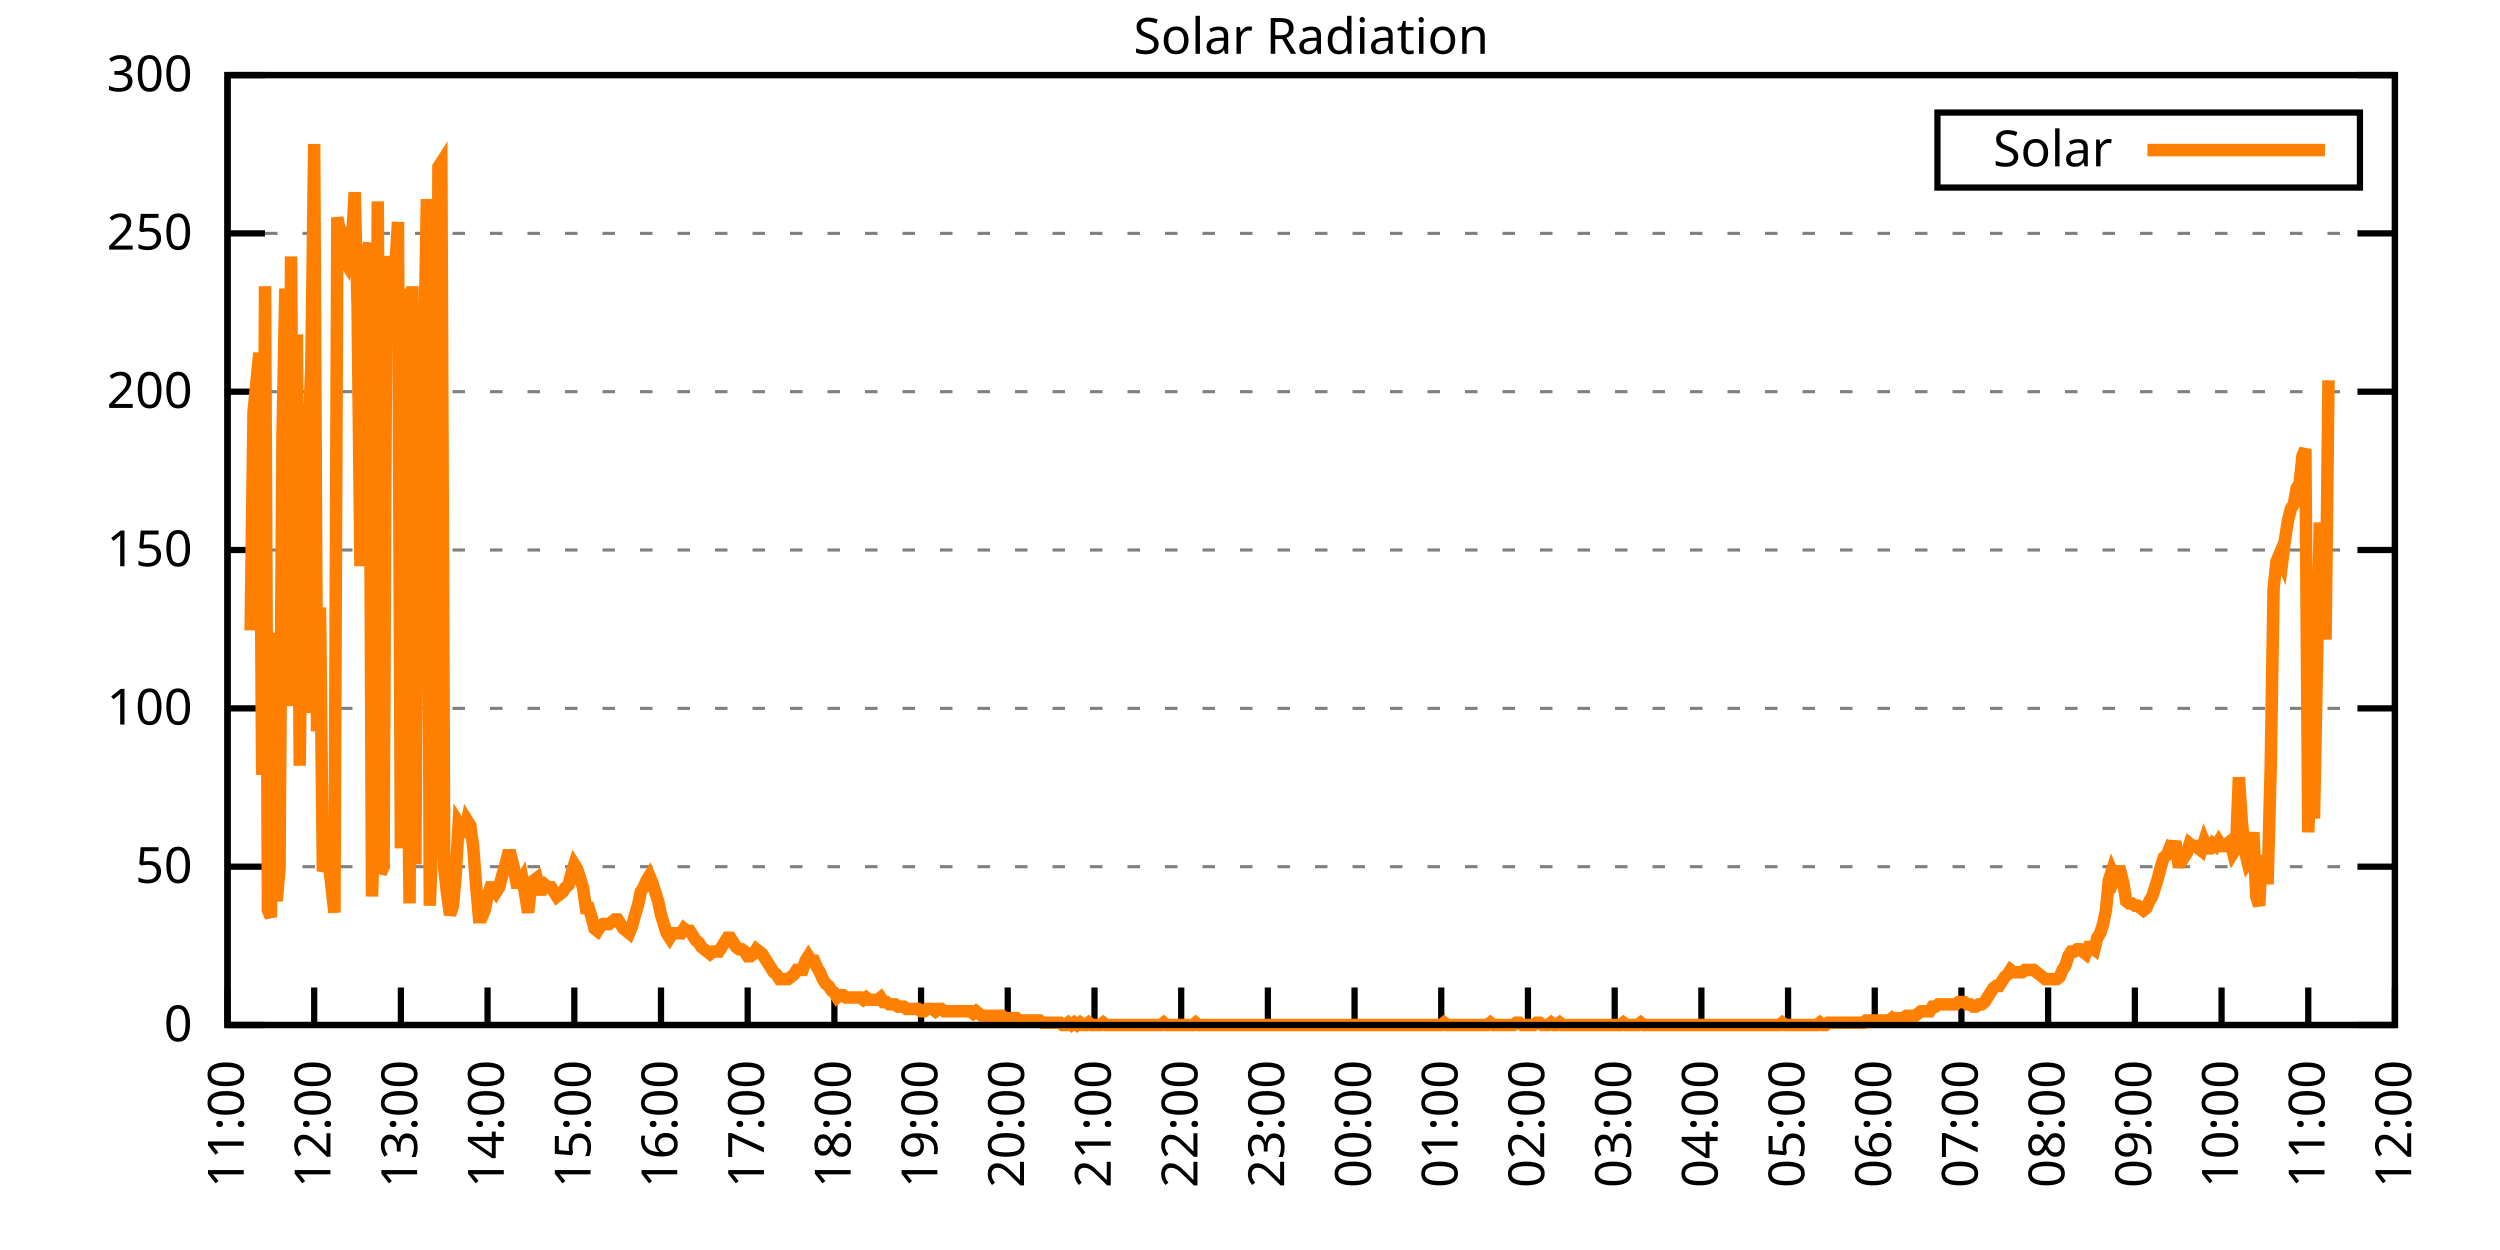
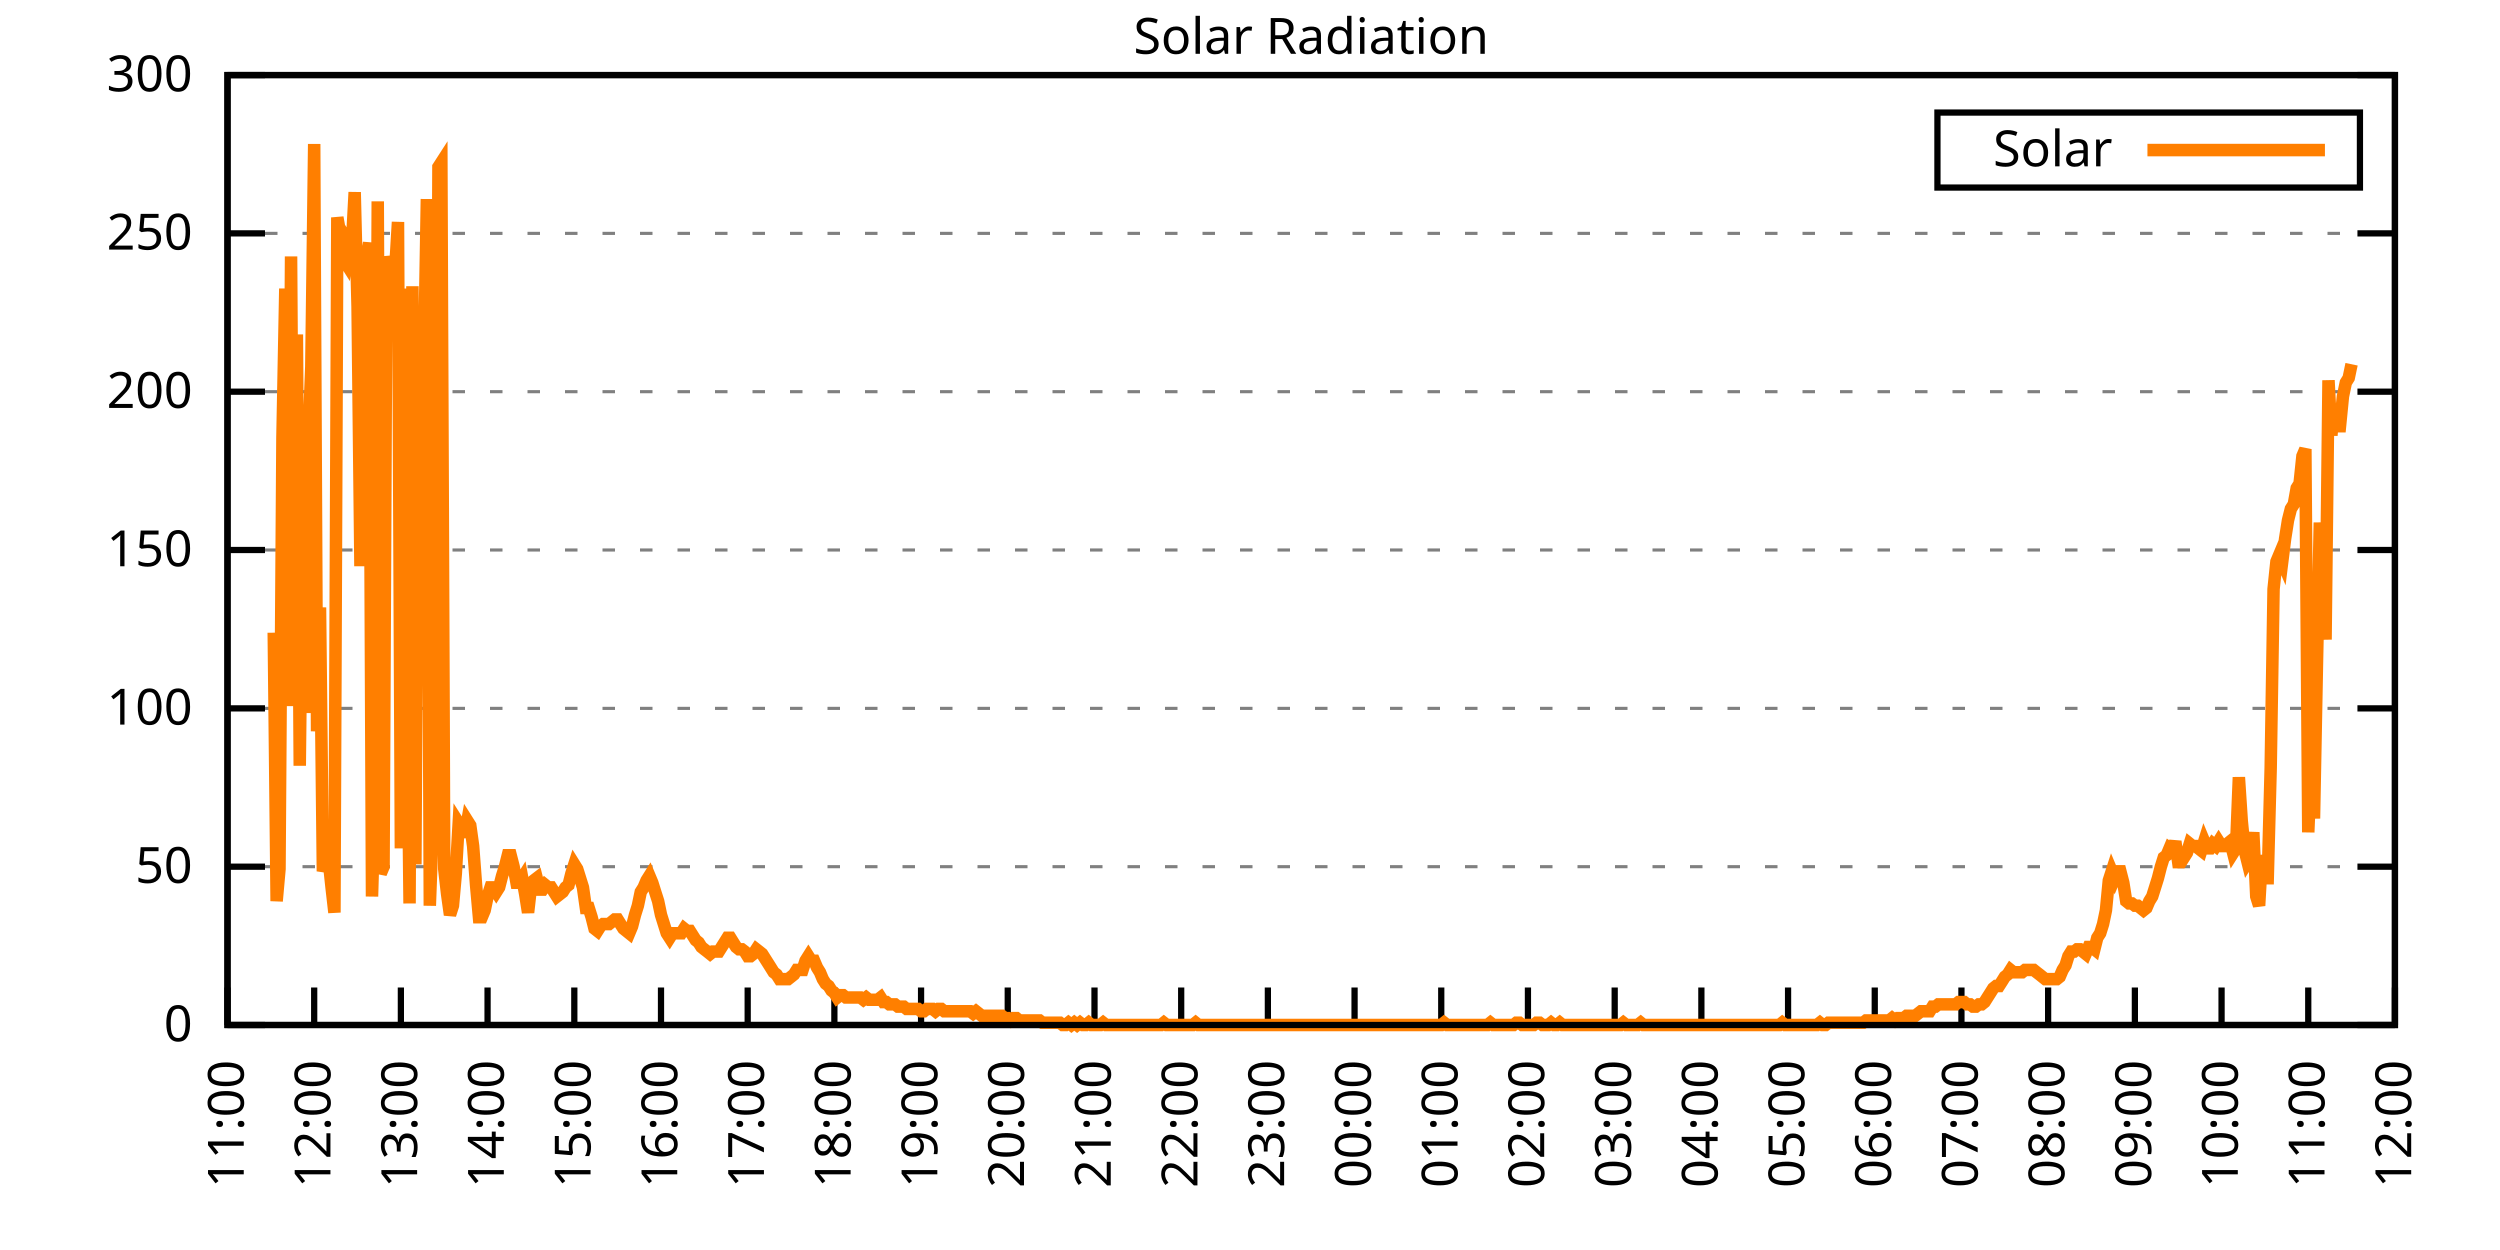
<svg xmlns="http://www.w3.org/2000/svg" xmlns:xlink="http://www.w3.org/1999/xlink" width="400" height="200" viewBox="0 0 400 200">
  <g id="gnuplot_canvas">
    <rect x="0" y="0" width="400" height="200" fill="none" />
    <defs>
      <circle id="gpDot" r="0.5" stroke-width="0.5" stroke="currentColor" />
      <path id="gpPt0" stroke-width="0.333" stroke="currentColor" d="M-1,0 h2 M0,-1 v2" />
      <path id="gpPt1" stroke-width="0.333" stroke="currentColor" d="M-1,-1 L1,1 M1,-1 L-1,1" />
      <path id="gpPt2" stroke-width="0.333" stroke="currentColor" d="M-1,0 L1,0 M0,-1 L0,1 M-1,-1 L1,1 M-1,1 L1,-1" />
      <rect id="gpPt3" stroke-width="0.333" stroke="currentColor" x="-1" y="-1" width="2" height="2" />
      <rect id="gpPt4" stroke-width="0.333" stroke="currentColor" fill="currentColor" x="-1" y="-1" width="2" height="2" />
      <circle id="gpPt5" stroke-width="0.333" stroke="currentColor" cx="0" cy="0" r="1" />
      <use xlink:href="#gpPt5" id="gpPt6" fill="currentColor" stroke="none" />
      <path id="gpPt7" stroke-width="0.333" stroke="currentColor" d="M0,-1.33 L-1.33,0.67 L1.33,0.67 z" />
      <use xlink:href="#gpPt7" id="gpPt8" fill="currentColor" stroke="none" />
      <use xlink:href="#gpPt7" id="gpPt9" stroke="currentColor" transform="rotate(180)" />
      <use xlink:href="#gpPt9" id="gpPt10" fill="currentColor" stroke="none" />
      <use xlink:href="#gpPt3" id="gpPt11" stroke="currentColor" transform="rotate(45)" />
      <use xlink:href="#gpPt11" id="gpPt12" fill="currentColor" stroke="none" />
      <path id="gpPt13" stroke-width="0.333" stroke="currentColor" d="M0,1.330 L1.265,0.411 L0.782,-1.067 L-0.782,-1.076 L-1.265,0.411 z" />
      <use xlink:href="#gpPt13" id="gpPt14" fill="currentColor" stroke="none" />
      <filter id="textbox" filterUnits="objectBoundingBox" x="0" y="0" height="1" width="1">
        <feFlood flood-color="white" flood-opacity="1" result="bgnd" />
        <feComposite in="SourceGraphic" in2="bgnd" operator="atop" />
      </filter>
      <filter id="greybox" filterUnits="objectBoundingBox" x="0" y="0" height="1" width="1">
        <feFlood flood-color="lightgrey" flood-opacity="1" result="grey" />
        <feComposite in="SourceGraphic" in2="grey" operator="atop" />
      </filter>
    </defs>
    <g fill="none" color="white" stroke="currentColor" stroke-width="1.00" stroke-linecap="butt" stroke-linejoin="miter">
</g>
    <g fill="none" color="black" stroke="currentColor" stroke-width="1.00" stroke-linecap="butt" stroke-linejoin="miter">
      <g stroke="none" shape-rendering="crispEdges">
        <polygon fill="rgb(255, 255, 255)" points="36.40,164.00 383.18,164.00 383.18,12.02 36.40,12.02 " />
      </g>
    </g>
    <g fill="none" color="black" stroke="currentColor" stroke-width="1.00" stroke-linecap="butt" stroke-linejoin="miter">
</g>
    <g fill="none" color="black" stroke="black" stroke-width="0.50" stroke-linecap="butt" stroke-linejoin="miter">
</g>
    <g fill="none" color="gray" stroke="currentColor" stroke-width="0.50" stroke-linecap="butt" stroke-linejoin="miter">
      <path stroke="gray" stroke-dasharray="2,4" class="gridline" d="M36.40,164.00 L383.19,164.00  " />
    </g>
    <g fill="none" color="gray" stroke="gray" stroke-width="1.00" stroke-linecap="butt" stroke-linejoin="miter">
</g>
    <g fill="none" color="black" stroke="currentColor" stroke-width="1.00" stroke-linecap="butt" stroke-linejoin="miter">
      <path stroke="black" d="M36.40,164.00 L42.40,164.00 M383.19,164.00 L377.19,164.00  " />
      <g transform="translate(30.80,166.60)" stroke="none" fill="black" font-family="Sans" font-size="8.00" text-anchor="end">
        <text>
          <tspan font-family="Sans"> 0</tspan>
        </text>
      </g>
    </g>
    <g fill="none" color="black" stroke="currentColor" stroke-width="1.00" stroke-linecap="butt" stroke-linejoin="miter">
</g>
    <g fill="none" color="black" stroke="black" stroke-width="0.50" stroke-linecap="butt" stroke-linejoin="miter">
</g>
    <g fill="none" color="gray" stroke="currentColor" stroke-width="0.50" stroke-linecap="butt" stroke-linejoin="miter">
      <path stroke="gray" stroke-dasharray="2,4" class="gridline" d="M36.40,138.67 L383.19,138.67  " />
    </g>
    <g fill="none" color="gray" stroke="gray" stroke-width="1.00" stroke-linecap="butt" stroke-linejoin="miter">
</g>
    <g fill="none" color="black" stroke="currentColor" stroke-width="1.00" stroke-linecap="butt" stroke-linejoin="miter">
      <path stroke="black" d="M36.40,138.67 L42.40,138.67 M383.19,138.67 L377.19,138.67  " />
      <g transform="translate(30.80,141.27)" stroke="none" fill="black" font-family="Sans" font-size="8.00" text-anchor="end">
        <text>
          <tspan font-family="Sans"> 50</tspan>
        </text>
      </g>
    </g>
    <g fill="none" color="black" stroke="currentColor" stroke-width="1.00" stroke-linecap="butt" stroke-linejoin="miter">
</g>
    <g fill="none" color="black" stroke="black" stroke-width="0.50" stroke-linecap="butt" stroke-linejoin="miter">
</g>
    <g fill="none" color="gray" stroke="currentColor" stroke-width="0.50" stroke-linecap="butt" stroke-linejoin="miter">
      <path stroke="gray" stroke-dasharray="2,4" class="gridline" d="M36.40,113.34 L383.19,113.34  " />
    </g>
    <g fill="none" color="gray" stroke="gray" stroke-width="1.00" stroke-linecap="butt" stroke-linejoin="miter">
</g>
    <g fill="none" color="black" stroke="currentColor" stroke-width="1.00" stroke-linecap="butt" stroke-linejoin="miter">
      <path stroke="black" d="M36.40,113.34 L42.40,113.34 M383.19,113.34 L377.19,113.34  " />
      <g transform="translate(30.80,115.94)" stroke="none" fill="black" font-family="Sans" font-size="8.00" text-anchor="end">
        <text>
          <tspan font-family="Sans"> 100</tspan>
        </text>
      </g>
    </g>
    <g fill="none" color="black" stroke="currentColor" stroke-width="1.00" stroke-linecap="butt" stroke-linejoin="miter">
</g>
    <g fill="none" color="black" stroke="black" stroke-width="0.50" stroke-linecap="butt" stroke-linejoin="miter">
</g>
    <g fill="none" color="gray" stroke="currentColor" stroke-width="0.50" stroke-linecap="butt" stroke-linejoin="miter">
      <path stroke="gray" stroke-dasharray="2,4" class="gridline" d="M36.40,88.00 L383.19,88.00  " />
    </g>
    <g fill="none" color="gray" stroke="gray" stroke-width="1.00" stroke-linecap="butt" stroke-linejoin="miter">
</g>
    <g fill="none" color="black" stroke="currentColor" stroke-width="1.00" stroke-linecap="butt" stroke-linejoin="miter">
      <path stroke="black" d="M36.40,88.00 L42.40,88.00 M383.19,88.00 L377.19,88.00  " />
      <g transform="translate(30.80,90.60)" stroke="none" fill="black" font-family="Sans" font-size="8.00" text-anchor="end">
        <text>
          <tspan font-family="Sans"> 150</tspan>
        </text>
      </g>
    </g>
    <g fill="none" color="black" stroke="currentColor" stroke-width="1.00" stroke-linecap="butt" stroke-linejoin="miter">
</g>
    <g fill="none" color="black" stroke="black" stroke-width="0.50" stroke-linecap="butt" stroke-linejoin="miter">
</g>
    <g fill="none" color="gray" stroke="currentColor" stroke-width="0.50" stroke-linecap="butt" stroke-linejoin="miter">
      <path stroke="gray" stroke-dasharray="2,4" class="gridline" d="M36.40,62.67 L383.19,62.67  " />
    </g>
    <g fill="none" color="gray" stroke="gray" stroke-width="1.00" stroke-linecap="butt" stroke-linejoin="miter">
</g>
    <g fill="none" color="black" stroke="currentColor" stroke-width="1.00" stroke-linecap="butt" stroke-linejoin="miter">
      <path stroke="black" d="M36.40,62.67 L42.40,62.67 M383.19,62.67 L377.19,62.67  " />
      <g transform="translate(30.80,65.27)" stroke="none" fill="black" font-family="Sans" font-size="8.00" text-anchor="end">
        <text>
          <tspan font-family="Sans"> 200</tspan>
        </text>
      </g>
    </g>
    <g fill="none" color="black" stroke="currentColor" stroke-width="1.00" stroke-linecap="butt" stroke-linejoin="miter">
</g>
    <g fill="none" color="black" stroke="black" stroke-width="0.50" stroke-linecap="butt" stroke-linejoin="miter">
</g>
    <g fill="none" color="gray" stroke="currentColor" stroke-width="0.50" stroke-linecap="butt" stroke-linejoin="miter">
      <path stroke="gray" stroke-dasharray="2,4" class="gridline" d="M36.40,37.34 L383.19,37.34  " />
    </g>
    <g fill="none" color="gray" stroke="gray" stroke-width="1.00" stroke-linecap="butt" stroke-linejoin="miter">
</g>
    <g fill="none" color="black" stroke="currentColor" stroke-width="1.00" stroke-linecap="butt" stroke-linejoin="miter">
      <path stroke="black" d="M36.40,37.34 L42.40,37.34 M383.19,37.34 L377.19,37.34  " />
      <g transform="translate(30.80,39.94)" stroke="none" fill="black" font-family="Sans" font-size="8.00" text-anchor="end">
        <text>
          <tspan font-family="Sans"> 250</tspan>
        </text>
      </g>
    </g>
    <g fill="none" color="black" stroke="currentColor" stroke-width="1.00" stroke-linecap="butt" stroke-linejoin="miter">
</g>
    <g fill="none" color="black" stroke="black" stroke-width="0.50" stroke-linecap="butt" stroke-linejoin="miter">
</g>
    <g fill="none" color="gray" stroke="currentColor" stroke-width="0.50" stroke-linecap="butt" stroke-linejoin="miter">
      <path stroke="gray" stroke-dasharray="2,4" class="gridline" d="M36.40,12.01 L383.19,12.01  " />
    </g>
    <g fill="none" color="gray" stroke="gray" stroke-width="1.00" stroke-linecap="butt" stroke-linejoin="miter">
</g>
    <g fill="none" color="black" stroke="currentColor" stroke-width="1.00" stroke-linecap="butt" stroke-linejoin="miter">
      <path stroke="black" d="M36.40,12.01 L42.40,12.01 M383.19,12.01 L377.19,12.01  " />
      <g transform="translate(30.80,14.61)" stroke="none" fill="black" font-family="Sans" font-size="8.00" text-anchor="end">
        <text>
          <tspan font-family="Sans"> 300</tspan>
        </text>
      </g>
    </g>
    <g fill="none" color="black" stroke="currentColor" stroke-width="1.00" stroke-linecap="butt" stroke-linejoin="miter">
      <path stroke="black" d="M36.40,164.00 L36.40,158.00  " />
      <g transform="translate(39.00,169.60) rotate(270.00)" stroke="none" fill="black" font-family="Sans" font-size="8.00" text-anchor="end">
        <text>
          <tspan font-family="Sans">11:00</tspan>
        </text>
      </g>
    </g>
    <g fill="none" color="black" stroke="currentColor" stroke-width="1.00" stroke-linecap="butt" stroke-linejoin="miter">
      <path stroke="black" d="M50.27,164.00 L50.27,158.00  " />
      <g transform="translate(52.87,169.60) rotate(270.00)" stroke="none" fill="black" font-family="Sans" font-size="8.00" text-anchor="end">
        <text>
          <tspan font-family="Sans">12:00</tspan>
        </text>
      </g>
    </g>
    <g fill="none" color="black" stroke="currentColor" stroke-width="1.00" stroke-linecap="butt" stroke-linejoin="miter">
      <path stroke="black" d="M64.14,164.00 L64.14,158.00  " />
      <g transform="translate(66.74,169.60) rotate(270.00)" stroke="none" fill="black" font-family="Sans" font-size="8.00" text-anchor="end">
        <text>
          <tspan font-family="Sans">13:00</tspan>
        </text>
      </g>
    </g>
    <g fill="none" color="black" stroke="currentColor" stroke-width="1.00" stroke-linecap="butt" stroke-linejoin="miter">
      <path stroke="black" d="M78.01,164.00 L78.01,158.00  " />
      <g transform="translate(80.61,169.60) rotate(270.00)" stroke="none" fill="black" font-family="Sans" font-size="8.00" text-anchor="end">
        <text>
          <tspan font-family="Sans">14:00</tspan>
        </text>
      </g>
    </g>
    <g fill="none" color="black" stroke="currentColor" stroke-width="1.00" stroke-linecap="butt" stroke-linejoin="miter">
      <path stroke="black" d="M91.89,164.00 L91.89,158.00  " />
      <g transform="translate(94.49,169.60) rotate(270.00)" stroke="none" fill="black" font-family="Sans" font-size="8.00" text-anchor="end">
        <text>
          <tspan font-family="Sans">15:00</tspan>
        </text>
      </g>
    </g>
    <g fill="none" color="black" stroke="currentColor" stroke-width="1.00" stroke-linecap="butt" stroke-linejoin="miter">
      <path stroke="black" d="M105.76,164.00 L105.76,158.00  " />
      <g transform="translate(108.36,169.60) rotate(270.00)" stroke="none" fill="black" font-family="Sans" font-size="8.00" text-anchor="end">
        <text>
          <tspan font-family="Sans">16:00</tspan>
        </text>
      </g>
    </g>
    <g fill="none" color="black" stroke="currentColor" stroke-width="1.00" stroke-linecap="butt" stroke-linejoin="miter">
      <path stroke="black" d="M119.63,164.00 L119.63,158.00  " />
      <g transform="translate(122.23,169.60) rotate(270.00)" stroke="none" fill="black" font-family="Sans" font-size="8.00" text-anchor="end">
        <text>
          <tspan font-family="Sans">17:00</tspan>
        </text>
      </g>
    </g>
    <g fill="none" color="black" stroke="currentColor" stroke-width="1.00" stroke-linecap="butt" stroke-linejoin="miter">
      <path stroke="black" d="M133.50,164.00 L133.50,158.00  " />
      <g transform="translate(136.10,169.60) rotate(270.00)" stroke="none" fill="black" font-family="Sans" font-size="8.00" text-anchor="end">
        <text>
          <tspan font-family="Sans">18:00</tspan>
        </text>
      </g>
    </g>
    <g fill="none" color="black" stroke="currentColor" stroke-width="1.00" stroke-linecap="butt" stroke-linejoin="miter">
      <path stroke="black" d="M147.37,164.00 L147.37,158.00  " />
      <g transform="translate(149.97,169.60) rotate(270.00)" stroke="none" fill="black" font-family="Sans" font-size="8.00" text-anchor="end">
        <text>
          <tspan font-family="Sans">19:00</tspan>
        </text>
      </g>
    </g>
    <g fill="none" color="black" stroke="currentColor" stroke-width="1.00" stroke-linecap="butt" stroke-linejoin="miter">
      <path stroke="black" d="M161.24,164.00 L161.24,158.00  " />
      <g transform="translate(163.84,169.60) rotate(270.00)" stroke="none" fill="black" font-family="Sans" font-size="8.00" text-anchor="end">
        <text>
          <tspan font-family="Sans">20:00</tspan>
        </text>
      </g>
    </g>
    <g fill="none" color="black" stroke="currentColor" stroke-width="1.00" stroke-linecap="butt" stroke-linejoin="miter">
      <path stroke="black" d="M175.12,164.00 L175.12,158.00  " />
      <g transform="translate(177.72,169.60) rotate(270.00)" stroke="none" fill="black" font-family="Sans" font-size="8.00" text-anchor="end">
        <text>
          <tspan font-family="Sans">21:00</tspan>
        </text>
      </g>
    </g>
    <g fill="none" color="black" stroke="currentColor" stroke-width="1.00" stroke-linecap="butt" stroke-linejoin="miter">
      <path stroke="black" d="M188.99,164.00 L188.99,158.00  " />
      <g transform="translate(191.59,169.60) rotate(270.00)" stroke="none" fill="black" font-family="Sans" font-size="8.00" text-anchor="end">
        <text>
          <tspan font-family="Sans">22:00</tspan>
        </text>
      </g>
    </g>
    <g fill="none" color="black" stroke="currentColor" stroke-width="1.00" stroke-linecap="butt" stroke-linejoin="miter">
      <path stroke="black" d="M202.86,164.00 L202.86,158.00  " />
      <g transform="translate(205.46,169.60) rotate(270.00)" stroke="none" fill="black" font-family="Sans" font-size="8.00" text-anchor="end">
        <text>
          <tspan font-family="Sans">23:00</tspan>
        </text>
      </g>
    </g>
    <g fill="none" color="black" stroke="currentColor" stroke-width="1.00" stroke-linecap="butt" stroke-linejoin="miter">
      <path stroke="black" d="M216.73,164.00 L216.73,158.00  " />
      <g transform="translate(219.33,169.60) rotate(270.00)" stroke="none" fill="black" font-family="Sans" font-size="8.00" text-anchor="end">
        <text>
          <tspan font-family="Sans">00:00</tspan>
        </text>
      </g>
    </g>
    <g fill="none" color="black" stroke="currentColor" stroke-width="1.00" stroke-linecap="butt" stroke-linejoin="miter">
      <path stroke="black" d="M230.60,164.00 L230.60,158.00  " />
      <g transform="translate(233.20,169.60) rotate(270.00)" stroke="none" fill="black" font-family="Sans" font-size="8.00" text-anchor="end">
        <text>
          <tspan font-family="Sans">01:00</tspan>
        </text>
      </g>
    </g>
    <g fill="none" color="black" stroke="currentColor" stroke-width="1.00" stroke-linecap="butt" stroke-linejoin="miter">
      <path stroke="black" d="M244.47,164.00 L244.47,158.00  " />
      <g transform="translate(247.07,169.60) rotate(270.00)" stroke="none" fill="black" font-family="Sans" font-size="8.00" text-anchor="end">
        <text>
          <tspan font-family="Sans">02:00</tspan>
        </text>
      </g>
    </g>
    <g fill="none" color="black" stroke="currentColor" stroke-width="1.00" stroke-linecap="butt" stroke-linejoin="miter">
      <path stroke="black" d="M258.35,164.00 L258.35,158.00  " />
      <g transform="translate(260.95,169.60) rotate(270.00)" stroke="none" fill="black" font-family="Sans" font-size="8.00" text-anchor="end">
        <text>
          <tspan font-family="Sans">03:00</tspan>
        </text>
      </g>
    </g>
    <g fill="none" color="black" stroke="currentColor" stroke-width="1.00" stroke-linecap="butt" stroke-linejoin="miter">
      <path stroke="black" d="M272.22,164.00 L272.22,158.00  " />
      <g transform="translate(274.82,169.60) rotate(270.00)" stroke="none" fill="black" font-family="Sans" font-size="8.00" text-anchor="end">
        <text>
          <tspan font-family="Sans">04:00</tspan>
        </text>
      </g>
    </g>
    <g fill="none" color="black" stroke="currentColor" stroke-width="1.00" stroke-linecap="butt" stroke-linejoin="miter">
      <path stroke="black" d="M286.09,164.00 L286.09,158.00  " />
      <g transform="translate(288.69,169.60) rotate(270.00)" stroke="none" fill="black" font-family="Sans" font-size="8.00" text-anchor="end">
        <text>
          <tspan font-family="Sans">05:00</tspan>
        </text>
      </g>
    </g>
    <g fill="none" color="black" stroke="currentColor" stroke-width="1.00" stroke-linecap="butt" stroke-linejoin="miter">
      <path stroke="black" d="M299.96,164.00 L299.96,158.00  " />
      <g transform="translate(302.56,169.60) rotate(270.00)" stroke="none" fill="black" font-family="Sans" font-size="8.00" text-anchor="end">
        <text>
          <tspan font-family="Sans">06:00</tspan>
        </text>
      </g>
    </g>
    <g fill="none" color="black" stroke="currentColor" stroke-width="1.00" stroke-linecap="butt" stroke-linejoin="miter">
      <path stroke="black" d="M313.83,164.00 L313.83,158.00  " />
      <g transform="translate(316.43,169.60) rotate(270.00)" stroke="none" fill="black" font-family="Sans" font-size="8.00" text-anchor="end">
        <text>
          <tspan font-family="Sans">07:00</tspan>
        </text>
      </g>
    </g>
    <g fill="none" color="black" stroke="currentColor" stroke-width="1.00" stroke-linecap="butt" stroke-linejoin="miter">
      <path stroke="black" d="M327.70,164.00 L327.70,158.00  " />
      <g transform="translate(330.30,169.60) rotate(270.00)" stroke="none" fill="black" font-family="Sans" font-size="8.00" text-anchor="end">
        <text>
          <tspan font-family="Sans">08:00</tspan>
        </text>
      </g>
    </g>
    <g fill="none" color="black" stroke="currentColor" stroke-width="1.00" stroke-linecap="butt" stroke-linejoin="miter">
      <path stroke="black" d="M341.58,164.00 L341.58,158.00  " />
      <g transform="translate(344.18,169.60) rotate(270.00)" stroke="none" fill="black" font-family="Sans" font-size="8.00" text-anchor="end">
        <text>
          <tspan font-family="Sans">09:00</tspan>
        </text>
      </g>
    </g>
    <g fill="none" color="black" stroke="currentColor" stroke-width="1.00" stroke-linecap="butt" stroke-linejoin="miter">
      <path stroke="black" d="M355.45,164.00 L355.45,158.00  " />
      <g transform="translate(358.05,169.60) rotate(270.00)" stroke="none" fill="black" font-family="Sans" font-size="8.00" text-anchor="end">
        <text>
          <tspan font-family="Sans">10:00</tspan>
        </text>
      </g>
    </g>
    <g fill="none" color="black" stroke="currentColor" stroke-width="1.00" stroke-linecap="butt" stroke-linejoin="miter">
      <path stroke="black" d="M369.32,164.00 L369.32,158.00  " />
      <g transform="translate(371.92,169.60) rotate(270.00)" stroke="none" fill="black" font-family="Sans" font-size="8.00" text-anchor="end">
        <text>
          <tspan font-family="Sans">11:00</tspan>
        </text>
      </g>
    </g>
    <g fill="none" color="black" stroke="currentColor" stroke-width="1.00" stroke-linecap="butt" stroke-linejoin="miter">
      <path stroke="black" d="M383.19,164.00 L383.19,158.00  " />
      <g transform="translate(385.79,169.60) rotate(270.00)" stroke="none" fill="black" font-family="Sans" font-size="8.00" text-anchor="end">
        <text>
          <tspan font-family="Sans">12:00</tspan>
        </text>
      </g>
    </g>
    <g fill="none" color="black" stroke="currentColor" stroke-width="1.00" stroke-linecap="butt" stroke-linejoin="miter">
</g>
    <g fill="none" color="black" stroke="currentColor" stroke-width="1.00" stroke-linecap="butt" stroke-linejoin="miter">
      <path stroke="black" d="M36.40,12.01 L36.40,164.00 L383.19,164.00 L383.19,12.01 L36.40,12.01 Z  " />
    </g>
    <g fill="none" color="black" stroke="currentColor" stroke-width="1.00" stroke-linecap="butt" stroke-linejoin="miter">
</g>
    <g fill="none" color="black" stroke="currentColor" stroke-width="1.00" stroke-linecap="butt" stroke-linejoin="miter">
      <path stroke="black" d="M309.99,30.01 L309.99,18.01 L377.59,18.01 L377.59,30.01 L309.99,30.01 Z  " />
    </g>
    <g id="Solar_Radiation_plot_1">
      <g fill="none" color="white" stroke="black" stroke-width="2.00" stroke-linecap="butt" stroke-linejoin="miter">
</g>
      <g fill="none" color="black" stroke="currentColor" stroke-width="2.00" stroke-linecap="butt" stroke-linejoin="miter">
        <g transform="translate(337.99,26.61)" stroke="none" fill="black" font-family="Sans" font-size="8.00" text-anchor="end">
          <text>
            <tspan font-family="Sans">Solar</tspan>
          </text>
        </g>
      </g>
      <g fill="none" color="black" stroke="currentColor" stroke-width="2.00" stroke-linecap="butt" stroke-linejoin="miter">
-         <path stroke="rgb(255, 127,   0)" d="M343.59,24.01 L371.99,24.01 M40.10,100.86 L40.56,65.99 L41.02,61.22 L41.49,56.45 L41.95,123.99 L42.41,45.80   L42.87,145.65 L43.34,146.75 L43.80,101.23 L44.26,144.18 L44.72,139.04 L45.19,70.03 L45.65,46.17 L46.11,112.98   L46.57,41.03 L47.03,111.14 L47.50,53.51 L47.96,122.52 L48.42,81.04 L48.88,114.08 L49.35,70.76 L49.81,58.65   L50.27,23.04 L50.73,117.01 L51.20,97.19 L51.66,139.41 L52.12,137.94 L52.58,137.57 L53.05,141.98 L53.51,146.01   L53.97,34.79 L54.43,37.36 L54.90,41.40 L55.36,42.13 L55.82,38.83 L56.28,39.56 L56.75,30.75 L57.21,49.11   L57.67,90.59 L58.13,39.93 L58.59,41.76 L59.06,38.83 L59.52,143.44 L59.98,127.66 L60.44,32.22 L60.91,139.77   L61.37,138.67 L61.83,41.03 L62.29,43.60 L62.76,42.87 L63.22,43.23 L63.68,35.52 L64.14,135.74 L64.61,46.17   L65.07,103.43 L65.53,144.55 L65.99,45.80 L66.46,138.30 L66.92,57.55 L67.38,71.86 L67.84,58.65 L68.30,31.85   L68.77,144.91 L69.23,132.43 L69.69,133.53 L70.15,26.71 L70.62,25.98 L71.08,139.04 L71.54,143.08 L72.00,146.38   L72.47,144.91 L72.93,139.77 L73.39,131.70 L73.85,132.43 L74.32,133.90 L74.78,131.33 L75.24,132.06 L75.70,135.37   L76.17,141.61 L76.63,146.75 L77.09,146.75 L77.55,145.65 L78.01,143.44 L78.48,141.98 L78.94,141.98 L79.40,142.71   L79.86,141.98 L80.33,140.14 L80.79,138.67 L81.25,136.84 L81.71,136.84 L82.18,138.67 L82.64,141.24 L83.10,141.24   L83.56,140.51 L84.03,143.08 L84.49,146.01 L84.95,141.98 L85.41,140.87 L85.88,140.51 L86.34,142.34 L86.80,142.34   L87.26,141.61 L87.72,141.98 L88.19,141.98 L88.65,142.71 L89.11,143.44 L89.57,143.08 L90.04,142.71 L90.50,141.98   L90.96,141.61 L91.42,139.77 L91.89,138.30 L92.35,139.04 L92.81,140.51 L93.27,141.98 L93.74,145.28 L94.20,145.28   L94.66,146.75 L95.12,148.58 L95.59,148.95 L96.05,148.22 L96.51,147.85 L96.97,147.85 L97.44,147.85 L97.90,147.48   L98.36,147.11 L98.82,147.11 L99.28,147.85 L99.75,148.58 L100.21,148.95 L100.67,149.32 L101.13,148.22 L101.60,146.38   L102.06,144.91 L102.52,142.71 L102.98,141.98 L103.45,140.87 L103.91,140.14 L104.37,141.24 L104.83,142.71 L105.30,144.18   L105.76,146.38 L106.22,147.85 L106.68,149.32 L107.15,150.05 L107.61,149.32 L108.07,149.32 L108.53,149.32 L108.99,149.32   L109.46,148.58 L109.92,148.95 L110.38,148.95 L110.84,149.68 L111.31,150.42 L111.77,150.79 L112.23,151.52 L112.69,151.89   L113.16,152.25 L113.62,152.62 L114.08,152.25 L114.54,152.25 L115.01,152.25 L115.47,151.52 L115.93,150.79 L116.39,150.05   L116.86,150.05 L117.32,150.79 L117.78,151.52 L118.24,151.89 L118.70,151.89 L119.17,152.25 L119.63,152.99 L120.09,152.99   L120.55,152.62 L121.02,151.89 L121.48,152.25 L121.94,152.62 L122.40,153.35 L122.87,154.09 L123.33,154.82 L123.79,155.56   L124.25,155.92 L124.72,156.66 L125.18,156.66 L125.64,156.66 L126.10,156.66 L126.57,156.29 L127.03,155.92 L127.49,155.19   L127.95,155.19 L128.41,155.19 L128.88,153.72 L129.34,152.99 L129.80,153.72 L130.26,153.72 L130.73,154.82 L131.19,155.56   L131.65,156.66 L132.11,157.39 L132.58,157.76 L133.04,158.49 L133.50,158.86 L133.96,159.60 L134.43,159.23 L134.89,159.23   L135.35,159.60 L135.81,159.60 L136.28,159.60 L136.74,159.60 L137.20,159.60 L137.66,159.60 L138.13,159.96 L138.59,159.60   L139.05,159.96 L139.51,159.96 L139.97,159.96 L140.44,159.96 L140.90,159.60 L141.36,160.33 L141.82,160.33 L142.29,160.70   L142.75,160.70 L143.21,160.70 L143.67,161.06 L144.14,161.06 L144.60,161.06 L145.06,161.43 L145.52,161.43 L145.99,161.43   L146.45,161.43 L146.91,161.43 L147.37,161.80 L147.84,161.80 L148.30,161.43 L148.76,161.43 L149.22,161.43 L149.68,161.80   L150.15,161.43 L150.61,161.43 L151.07,161.80 L151.53,161.80 L152.00,161.80 L152.46,161.80 L152.92,161.80 L153.38,161.80   L153.85,161.80 L154.31,161.80 L154.77,161.80 L155.23,161.80 L155.70,162.16 L156.16,161.80 L156.62,162.16 L157.08,162.53   L157.55,162.53 L158.01,162.53 L158.47,162.53 L158.93,162.53 L159.39,162.53 L159.86,162.53 L160.32,162.53 L160.78,162.90   L161.24,162.90 L161.71,163.27 L162.17,162.90 L162.63,162.90 L163.09,163.27 L163.56,163.27 L164.02,163.27 L164.48,163.27   L164.94,163.27 L165.41,163.27 L165.87,163.27 L166.33,163.27 L166.79,163.63 L167.26,163.63 L167.72,163.63 L168.18,163.63   L168.64,163.63 L169.10,163.63 L169.57,163.63 L170.03,164.00 L170.49,164.00 L170.95,163.63 L171.42,164.00 L171.88,163.63   L172.34,164.00 L172.80,163.63 L173.27,164.00 L173.73,164.00 L174.19,163.63 L174.65,164.00 L175.12,164.00 L175.58,164.00   L176.04,164.00 L176.50,163.63 L176.97,164.00 L177.43,164.00 L177.89,164.00 L178.35,164.00 L178.82,164.00 L179.28,164.00   L179.74,164.00 L180.20,164.00 L180.66,164.00 L181.13,164.00 L181.59,164.00 L182.05,164.00 L182.51,164.00 L182.98,164.00   L183.44,164.00 L183.90,164.00 L184.36,164.00 L184.83,164.00 L185.29,164.00 L185.75,164.00 L186.21,163.63 L186.68,164.00   L187.14,164.00 L187.60,164.00 L188.06,164.00 L188.53,164.00 L188.99,164.00 L189.45,164.00 L189.91,164.00 L190.37,164.00   L190.84,164.00 L191.30,163.63 L191.76,164.00 L192.22,164.00 L192.69,164.00 L193.15,164.00 L193.61,164.00 L194.07,164.00   L194.54,164.00 L195.00,164.00 L195.46,164.00 L195.92,164.00 L196.39,164.00 L196.85,164.00 L197.31,164.00 L197.77,164.00   L198.24,164.00 L198.70,164.00 L199.16,164.00 L199.62,164.00 L200.08,164.00 L200.55,164.00 L201.01,164.00 L201.47,164.00   L201.93,164.00 L202.40,164.00 L202.86,164.00 L203.32,164.00 L203.78,164.00 L204.25,164.00 L204.71,164.00 L205.17,164.00   L205.63,164.00 L206.10,164.00 L206.56,164.00 L207.02,164.00 L207.48,164.00 L207.95,164.00 L208.41,164.00 L208.87,164.00   L209.33,164.00 L209.80,164.00 L210.26,164.00 L210.72,164.00 L211.18,164.00 L211.64,164.00 L212.11,164.00 L212.57,164.00   L213.03,164.00 L213.49,164.00 L213.96,164.00 L214.42,164.00 L214.88,164.00 L215.34,164.00 L215.81,164.00 L216.27,164.00   L216.73,164.00 L217.19,164.00 L217.66,164.00 L218.12,164.00 L218.58,164.00 L219.04,164.00 L219.51,164.00 L219.97,164.00   L220.43,164.00 L220.89,164.00 L221.35,164.00 L221.82,164.00 L222.28,164.00 L222.74,164.00 L223.20,164.00 L223.67,164.00   L224.13,164.00 L224.59,164.00 L225.05,164.00 L225.52,164.00 L225.98,164.00 L226.44,164.00 L226.90,164.00 L227.37,164.00   L227.83,164.00 L228.29,164.00 L228.75,164.00 L229.22,164.00 L229.68,164.00 L230.14,164.00 L230.60,164.00 L231.06,163.63   L231.53,164.00 L231.99,164.00 L232.45,164.00 L232.91,164.00 L233.38,164.00 L233.84,164.00 L234.30,164.00 L234.76,164.00   L235.23,164.00 L235.69,164.00 L236.15,164.00 L236.61,164.00 L237.08,164.00 L237.54,164.00 L238.00,164.00 L238.46,163.63   L238.93,164.00 L239.39,164.00 L239.85,164.00 L240.31,164.00 L240.77,164.00 L241.24,164.00 L241.70,164.00 L242.16,164.00   L242.62,163.63 L243.09,163.63 L243.55,164.00 L244.01,164.00 L244.47,164.00 L244.94,164.00 L245.40,164.00 L245.86,163.63   L246.32,163.63 L246.79,164.00 L247.25,164.00 L247.71,164.00 L248.17,163.63 L248.64,164.00 L249.10,164.00 L249.56,163.63   L250.02,164.00 L250.49,164.00 L250.95,164.00 L251.41,164.00 L251.87,164.00 L252.33,164.00 L252.80,164.00 L253.26,164.00   L253.72,164.00 L254.18,164.00 L254.65,164.00 L255.11,164.00 L255.57,164.00 L256.03,164.00 L256.50,164.00 L256.96,164.00   L257.42,164.00 L257.88,164.00 L258.35,164.00 L258.81,164.00 L259.27,164.00 L259.73,163.63 L260.20,164.00 L260.66,164.00   L261.12,164.00 L261.58,164.00 L262.04,164.00 L262.51,163.63 L262.97,164.00 L263.43,164.00 L263.89,164.00 L264.36,164.00   L264.82,164.00 L265.28,164.00 L265.74,164.00 L266.21,164.00 L266.67,164.00 L267.13,164.00 L267.59,164.00 L268.06,164.00   L268.52,164.00 L268.98,164.00 L269.44,164.00 L269.91,164.00 L270.37,164.00 L270.83,164.00 L271.29,164.00 L271.75,164.00   L272.22,164.00 L272.68,164.00 L273.14,164.00 L273.60,164.00 L274.07,164.00 L274.53,164.00 L274.99,164.00 L275.45,164.00   L275.92,164.00 L276.38,164.00 L276.84,164.00 L277.30,164.00 L277.77,164.00 L278.23,164.00 L278.69,164.00 L279.15,164.00   L279.62,164.00 L280.08,164.00 L280.54,164.00 L281.00,164.00 L281.46,164.00 L281.93,164.00 L282.39,164.00 L282.85,164.00   L283.31,164.00 L283.78,164.00 L284.24,164.00 L284.70,164.00 L285.16,163.63 L285.63,164.00 L286.09,164.00 L286.55,164.00   L287.01,164.00 L287.48,164.00 L287.94,164.00 L288.40,164.00 L288.86,164.00 L289.33,164.00 L289.79,164.00 L290.25,164.00   L290.71,164.00 L291.18,163.63 L291.64,164.00 L292.10,164.00 L292.56,163.63 L293.02,163.63 L293.49,163.63 L293.95,163.63   L294.41,163.63 L294.87,163.63 L295.34,163.63 L295.80,163.63 L296.26,163.63 L296.72,163.63 L297.19,163.63 L297.65,163.63   L298.11,163.63 L298.57,163.27 L299.04,163.27 L299.50,163.27 L299.96,163.27 L300.42,163.27 L300.89,163.27 L301.35,163.27   L301.81,163.27 L302.27,163.27 L302.73,162.90 L303.20,163.27 L303.66,162.90 L304.12,162.90 L304.58,162.90 L305.05,162.53   L305.51,162.53 L305.97,162.53 L306.43,162.53 L306.90,162.16 L307.36,161.80 L307.82,161.80 L308.28,161.80 L308.75,161.80   L309.21,161.06 L309.67,161.06 L310.13,160.70 L310.60,160.70 L311.06,160.70 L311.52,160.70 L311.98,160.70 L312.44,160.70   L312.91,160.70 L313.37,160.33 L313.83,160.33 L314.29,160.33 L314.76,160.70 L315.22,160.70 L315.68,161.06 L316.14,161.06   L316.61,160.70 L317.07,160.70 L317.53,160.33 L317.99,159.60 L318.46,158.86 L318.92,158.13 L319.38,157.76 L319.84,157.76   L320.31,157.03 L320.77,156.29 L321.23,155.92 L321.69,155.19 L322.15,155.56 L322.62,155.56 L323.08,155.56 L323.54,155.56   L324.00,155.19 L324.47,155.19 L324.93,155.19 L325.39,155.19 L325.85,155.56 L326.32,155.92 L326.78,156.29 L327.24,156.66   L327.70,156.66 L328.17,156.66 L328.63,156.66 L329.09,156.66 L329.55,156.29 L330.02,155.19 L330.48,154.46 L330.94,152.99   L331.40,152.25 L331.87,152.25 L332.33,151.89 L332.79,151.89 L333.25,152.25 L333.71,152.62 L334.18,151.52 L334.64,151.52   L335.10,151.89 L335.56,150.05 L336.03,149.32 L336.49,147.85 L336.95,145.65 L337.41,140.87 L337.88,139.41 L338.34,140.51   L338.80,139.41 L339.26,139.41 L339.73,141.24 L340.19,144.18 L340.65,144.55 L341.11,144.55 L341.58,144.91 L342.04,144.91   L342.50,145.28 L342.96,145.65 L343.42,145.28 L343.89,144.18 L344.35,143.44 L344.81,141.98 L345.27,140.51 L345.74,138.67   L346.20,137.20 L346.66,136.84 L347.12,135.74 L347.59,136.10 L348.05,134.63 L348.51,137.94 L348.97,137.94 L349.44,137.20   L349.90,136.47 L350.36,135.00 L350.82,135.37 L351.29,135.37 L351.75,135.74 L352.21,136.10 L352.67,134.63 L353.13,135.74   L353.60,135.74 L354.06,135.00 L354.52,135.37 L354.98,134.63 L355.45,135.37 L355.91,135.37 L356.37,135.00 L356.83,134.63   L357.30,136.47 L357.76,135.74 L358.22,124.36 L358.68,131.33 L359.15,136.10 L359.61,137.94 L360.07,137.20 L360.53,133.17   L361.00,143.44 L361.46,144.91 L361.92,136.84 L362.38,140.51 L362.84,140.51 L363.31,122.89 L363.77,94.26 L364.23,89.85   L364.69,88.75 L365.16,89.85 L365.62,86.18 L366.08,83.24 L366.54,81.41 L367.01,80.67 L367.47,78.10 L367.93,77.37   L368.39,72.97 L368.86,71.86 L369.32,133.17 L369.78,122.15 L370.24,130.96 L370.71,106.37 L371.17,83.61 L371.63,93.15   L372.09,102.33 L372.56,60.85  " />
+         <path stroke="rgb(255, 127,   0)" d="M343.59,24.01 L371.99,24.01 M43.80,101.23 L44.26,144.18 L44.72,139.04 L45.19,70.03 L45.65,46.17 L46.11,112.98   L46.57,41.03 L47.03,111.14 L47.50,53.51 L47.96,122.52 L48.42,81.04 L48.88,114.08 L49.35,70.76 L49.81,58.65   L50.27,23.04 L50.73,117.01 L51.20,97.19 L51.66,139.41 L52.12,137.94 L52.58,137.57 L53.05,141.98 L53.51,146.01   L53.97,34.79 L54.43,37.36 L54.90,41.40 L55.36,42.13 L55.82,38.83 L56.28,39.56 L56.75,30.75 L57.21,49.11   L57.67,90.59 L58.13,39.93 L58.59,41.76 L59.06,38.83 L59.52,143.44 L59.98,127.66 L60.44,32.22 L60.91,139.77   L61.37,138.67 L61.83,41.03 L62.29,43.60 L62.76,42.87 L63.22,43.23 L63.68,35.52 L64.14,135.74 L64.61,46.17   L65.07,103.43 L65.53,144.55 L65.99,45.80 L66.46,138.30 L66.92,57.55 L67.38,71.86 L67.84,58.65 L68.30,31.85   L68.77,144.91 L69.23,132.43 L69.69,133.53 L70.15,26.71 L70.62,25.98 L71.08,139.04 L71.54,143.08 L72.00,146.38   L72.47,144.91 L72.93,139.77 L73.39,131.70 L73.85,132.43 L74.32,133.90 L74.78,131.33 L75.24,132.06 L75.70,135.37   L76.17,141.61 L76.63,146.75 L77.09,146.75 L77.55,145.65 L78.01,143.44 L78.48,141.98 L78.94,141.98 L79.40,142.71   L79.86,141.98 L80.33,140.14 L80.79,138.67 L81.25,136.84 L81.71,136.84 L82.18,138.67 L82.64,141.24 L83.10,141.24   L83.56,140.51 L84.03,143.08 L84.49,146.01 L84.95,141.98 L85.41,140.87 L85.88,140.51 L86.34,142.34 L86.80,142.34   L87.26,141.61 L87.72,141.98 L88.19,141.98 L88.65,142.71 L89.11,143.44 L89.57,143.08 L90.04,142.71 L90.50,141.98   L90.96,141.61 L91.42,139.77 L91.89,138.30 L92.35,139.04 L92.81,140.51 L93.27,141.98 L93.74,145.28 L94.20,145.28   L94.66,146.75 L95.12,148.58 L95.59,148.95 L96.05,148.22 L96.51,147.85 L96.97,147.85 L97.44,147.85 L97.90,147.48   L98.36,147.11 L98.82,147.11 L99.28,147.85 L99.75,148.58 L100.21,148.95 L100.67,149.32 L101.13,148.22 L101.60,146.38   L102.06,144.91 L102.52,142.71 L102.98,141.98 L103.45,140.87 L103.91,140.14 L104.37,141.24 L104.83,142.71 L105.30,144.18   L105.76,146.38 L106.22,147.85 L106.68,149.32 L107.15,150.05 L107.61,149.32 L108.07,149.32 L108.53,149.32 L108.99,149.32   L109.46,148.58 L109.92,148.95 L110.38,148.95 L110.84,149.68 L111.31,150.42 L111.77,150.79 L112.23,151.52 L112.69,151.89   L113.16,152.25 L113.62,152.62 L114.08,152.25 L114.54,152.25 L115.01,152.25 L115.47,151.52 L115.93,150.79 L116.39,150.05   L116.86,150.05 L117.32,150.79 L117.78,151.52 L118.24,151.89 L118.70,151.89 L119.17,152.25 L119.63,152.99 L120.09,152.99   L120.55,152.62 L121.02,151.89 L121.48,152.25 L121.94,152.62 L122.40,153.35 L122.87,154.09 L123.33,154.82 L123.79,155.56   L124.25,155.92 L124.72,156.66 L125.18,156.66 L125.64,156.66 L126.10,156.66 L126.57,156.29 L127.03,155.92 L127.49,155.19   L127.95,155.19 L128.41,155.19 L128.88,153.72 L129.34,152.99 L129.80,153.72 L130.26,153.72 L130.73,154.82 L131.19,155.56   L131.65,156.66 L132.11,157.39 L132.58,157.76 L133.04,158.49 L133.50,158.86 L133.96,159.60 L134.43,159.23 L134.89,159.23   L135.35,159.60 L135.81,159.60 L136.28,159.60 L136.74,159.60 L137.20,159.60 L137.66,159.60 L138.13,159.96 L138.59,159.60   L139.05,159.96 L139.51,159.96 L139.97,159.96 L140.44,159.96 L140.90,159.60 L141.36,160.33 L141.82,160.33 L142.29,160.70   L142.75,160.70 L143.21,160.70 L143.67,161.06 L144.14,161.06 L144.60,161.06 L145.06,161.43 L145.52,161.43 L145.99,161.43   L146.45,161.43 L146.91,161.43 L147.37,161.80 L147.84,161.80 L148.30,161.43 L148.76,161.43 L149.22,161.43 L149.68,161.80   L150.15,161.43 L150.61,161.43 L151.07,161.80 L151.53,161.80 L152.00,161.80 L152.46,161.80 L152.92,161.80 L153.38,161.80   L153.85,161.80 L154.31,161.80 L154.77,161.80 L155.23,161.80 L155.70,162.16 L156.16,161.80 L156.62,162.16 L157.08,162.53   L157.55,162.53 L158.01,162.53 L158.47,162.53 L158.93,162.53 L159.39,162.53 L159.86,162.53 L160.32,162.53 L160.78,162.90   L161.24,162.90 L161.71,163.27 L162.17,162.90 L162.63,162.90 L163.09,163.27 L163.56,163.27 L164.02,163.27 L164.48,163.27   L164.94,163.27 L165.41,163.27 L165.87,163.27 L166.33,163.27 L166.79,163.63 L167.26,163.63 L167.72,163.63 L168.18,163.63   L168.64,163.63 L169.10,163.63 L169.57,163.63 L170.03,164.00 L170.49,164.00 L170.95,163.63 L171.42,164.00 L171.88,163.63   L172.34,164.00 L172.80,163.63 L173.27,164.00 L173.73,164.00 L174.19,163.63 L174.65,164.00 L175.12,164.00 L175.58,164.00   L176.04,164.00 L176.50,163.63 L176.97,164.00 L177.43,164.00 L177.89,164.00 L178.35,164.00 L178.82,164.00 L179.28,164.00   L179.74,164.00 L180.20,164.00 L180.66,164.00 L181.13,164.00 L181.59,164.00 L182.05,164.00 L182.51,164.00 L182.98,164.00   L183.44,164.00 L183.90,164.00 L184.36,164.00 L184.83,164.00 L185.29,164.00 L185.75,164.00 L186.21,163.63 L186.68,164.00   L187.14,164.00 L187.60,164.00 L188.06,164.00 L188.53,164.00 L188.99,164.00 L189.45,164.00 L189.91,164.00 L190.37,164.00   L190.84,164.00 L191.30,163.63 L191.76,164.00 L192.22,164.00 L192.69,164.00 L193.15,164.00 L193.61,164.00 L194.07,164.00   L194.54,164.00 L195.00,164.00 L195.46,164.00 L195.92,164.00 L196.39,164.00 L196.85,164.00 L197.31,164.00 L197.77,164.00   L198.24,164.00 L198.70,164.00 L199.16,164.00 L199.62,164.00 L200.08,164.00 L200.55,164.00 L201.01,164.00 L201.47,164.00   L201.93,164.00 L202.40,164.00 L202.86,164.00 L203.32,164.00 L203.78,164.00 L204.25,164.00 L204.71,164.00 L205.17,164.00   L205.63,164.00 L206.10,164.00 L206.56,164.00 L207.02,164.00 L207.48,164.00 L207.95,164.00 L208.41,164.00 L208.87,164.00   L209.33,164.00 L209.80,164.00 L210.26,164.00 L210.72,164.00 L211.18,164.00 L211.64,164.00 L212.11,164.00 L212.57,164.00   L213.03,164.00 L213.49,164.00 L213.96,164.00 L214.42,164.00 L214.88,164.00 L215.34,164.00 L215.81,164.00 L216.27,164.00   L216.73,164.00 L217.19,164.00 L217.66,164.00 L218.12,164.00 L218.58,164.00 L219.04,164.00 L219.51,164.00 L219.97,164.00   L220.43,164.00 L220.89,164.00 L221.35,164.00 L221.82,164.00 L222.28,164.00 L222.74,164.00 L223.20,164.00 L223.67,164.00   L224.13,164.00 L224.59,164.00 L225.05,164.00 L225.52,164.00 L225.98,164.00 L226.44,164.00 L226.90,164.00 L227.37,164.00   L227.83,164.00 L228.29,164.00 L228.75,164.00 L229.22,164.00 L229.68,164.00 L230.14,164.00 L230.60,164.00 L231.06,163.63   L231.53,164.00 L231.99,164.00 L232.45,164.00 L232.91,164.00 L233.38,164.00 L233.84,164.00 L234.30,164.00 L234.76,164.00   L235.23,164.00 L235.69,164.00 L236.15,164.00 L236.61,164.00 L237.08,164.00 L237.54,164.00 L238.00,164.00 L238.46,163.63   L238.93,164.00 L239.39,164.00 L239.85,164.00 L240.31,164.00 L240.77,164.00 L241.24,164.00 L241.70,164.00 L242.16,164.00   L242.62,163.63 L243.09,163.63 L243.55,164.00 L244.01,164.00 L244.47,164.00 L244.94,164.00 L245.40,164.00 L245.86,163.63   L246.32,163.63 L246.79,164.00 L247.25,164.00 L247.71,164.00 L248.17,163.63 L248.64,164.00 L249.10,164.00 L249.56,163.63   L250.02,164.00 L250.49,164.00 L250.95,164.00 L251.41,164.00 L251.87,164.00 L252.33,164.00 L252.80,164.00 L253.26,164.00   L253.72,164.00 L254.18,164.00 L254.65,164.00 L255.11,164.00 L255.57,164.00 L256.03,164.00 L256.50,164.00 L256.96,164.00   L257.42,164.00 L257.88,164.00 L258.35,164.00 L258.81,164.00 L259.27,164.00 L259.73,163.63 L260.20,164.00 L260.66,164.00   L261.12,164.00 L261.58,164.00 L262.04,164.00 L262.51,163.63 L262.97,164.00 L263.43,164.00 L263.89,164.00 L264.36,164.00   L264.82,164.00 L265.28,164.00 L265.74,164.00 L266.21,164.00 L266.67,164.00 L267.13,164.00 L267.59,164.00 L268.06,164.00   L268.52,164.00 L268.98,164.00 L269.44,164.00 L269.91,164.00 L270.37,164.00 L270.83,164.00 L271.29,164.00 L271.75,164.00   L272.22,164.00 L272.68,164.00 L273.14,164.00 L273.60,164.00 L274.07,164.00 L274.53,164.00 L274.99,164.00 L275.45,164.00   L275.92,164.00 L276.38,164.00 L276.84,164.00 L277.30,164.00 L277.77,164.00 L278.23,164.00 L278.69,164.00 L279.15,164.00   L279.62,164.00 L280.08,164.00 L280.54,164.00 L281.00,164.00 L281.46,164.00 L281.93,164.00 L282.39,164.00 L282.85,164.00   L283.31,164.00 L283.78,164.00 L284.24,164.00 L284.70,164.00 L285.16,163.63 L285.63,164.00 L286.09,164.00 L286.55,164.00   L287.01,164.00 L287.48,164.00 L287.94,164.00 L288.40,164.00 L288.86,164.00 L289.33,164.00 L289.79,164.00 L290.25,164.00   L290.71,164.00 L291.18,163.63 L291.64,164.00 L292.10,164.00 L292.56,163.63 L293.02,163.63 L293.49,163.63 L293.95,163.63   L294.41,163.63 L294.87,163.63 L295.34,163.63 L295.80,163.63 L296.26,163.63 L296.72,163.63 L297.19,163.63 L297.65,163.63   L298.11,163.63 L298.57,163.27 L299.04,163.27 L299.50,163.27 L299.96,163.27 L300.42,163.27 L300.89,163.27 L301.35,163.27   L301.81,163.27 L302.27,163.27 L302.73,162.90 L303.20,163.27 L303.66,162.90 L304.12,162.90 L304.58,162.90 L305.05,162.53   L305.51,162.53 L305.97,162.53 L306.43,162.53 L306.90,162.16 L307.36,161.80 L307.82,161.80 L308.28,161.80 L308.75,161.80   L309.21,161.06 L309.67,161.06 L310.13,160.70 L310.60,160.70 L311.06,160.70 L311.52,160.70 L311.98,160.70 L312.44,160.70   L312.91,160.70 L313.37,160.33 L313.83,160.33 L314.29,160.33 L314.76,160.70 L315.22,160.70 L315.68,161.06 L316.14,161.06   L316.61,160.70 L317.07,160.70 L317.53,160.33 L317.99,159.60 L318.46,158.86 L318.92,158.13 L319.38,157.76 L319.84,157.76   L320.31,157.03 L320.77,156.29 L321.23,155.92 L321.69,155.19 L322.15,155.56 L322.62,155.56 L323.08,155.56 L323.54,155.56   L324.00,155.19 L324.47,155.19 L324.93,155.19 L325.39,155.19 L325.85,155.56 L326.32,155.92 L326.78,156.29 L327.24,156.66   L327.70,156.66 L328.17,156.66 L328.63,156.66 L329.09,156.66 L329.55,156.29 L330.02,155.19 L330.48,154.46 L330.94,152.99   L331.40,152.25 L331.87,152.25 L332.33,151.89 L332.79,151.89 L333.25,152.25 L333.71,152.62 L334.18,151.52 L334.64,151.52   L335.10,151.89 L335.56,150.05 L336.03,149.32 L336.49,147.85 L336.95,145.65 L337.41,140.87 L337.88,139.41 L338.34,140.51   L338.80,139.41 L339.26,139.41 L339.73,141.24 L340.19,144.18 L340.65,144.55 L341.11,144.55 L341.58,144.91 L342.04,144.91   L342.50,145.28 L342.96,145.65 L343.42,145.28 L343.89,144.18 L344.35,143.44 L344.81,141.98 L345.27,140.51 L345.74,138.67   L346.20,137.20 L346.66,136.84 L347.12,135.74 L347.59,136.10 L348.05,134.63 L348.51,137.94 L348.97,137.94 L349.44,137.20   L349.90,136.47 L350.36,135.00 L350.82,135.37 L351.29,135.37 L351.75,135.74 L352.21,136.10 L352.67,134.63 L353.13,135.74   L353.60,135.74 L354.06,135.00 L354.52,135.37 L354.98,134.63 L355.45,135.37 L355.91,135.37 L356.37,135.00 L356.83,134.63   L357.30,136.47 L357.76,135.74 L358.22,124.36 L358.68,131.33 L359.15,136.10 L359.61,137.94 L360.07,137.20 L360.53,133.17   L361.00,143.44 L361.46,144.91 L361.92,136.84 L362.38,140.51 L362.84,140.51 L363.31,122.89 L363.77,94.26 L364.23,89.85   L364.69,88.75 L365.16,89.85 L365.62,86.18 L366.08,83.24 L366.54,81.41 L367.01,80.67 L367.47,78.10 L367.93,77.37   L368.39,72.97 L368.86,71.86 L369.32,133.17 L369.78,122.15 L370.24,130.96 L370.71,106.37 L371.17,83.61 L371.63,93.15   L372.09,102.33 L372.56,60.85 L373.02,69.66 L373.48,64.89 L373.94,68.19 L374.40,68.19 L374.87,63.42 L375.33,61.22   L375.79,60.48 L376.25,58.28  " />
      </g>
    </g>
    <g fill="none" color="black" stroke="currentColor" stroke-width="2.00" stroke-linecap="butt" stroke-linejoin="miter">
</g>
    <g fill="none" color="black" stroke="black" stroke-width="1.00" stroke-linecap="butt" stroke-linejoin="miter">
</g>
    <g fill="none" color="black" stroke="currentColor" stroke-width="1.00" stroke-linecap="butt" stroke-linejoin="miter">
      <path stroke="black" d="M36.40,12.01 L36.40,164.00 L383.19,164.00 L383.19,12.01 L36.40,12.01 Z  " />
      <g transform="translate(6.80,88.01) rotate(270.00)" stroke="none" fill="black" font-family="Sans" font-size="8.00" text-anchor="middle">
        <text />
      </g>
    </g>
    <g fill="none" color="black" stroke="currentColor" stroke-width="1.00" stroke-linecap="butt" stroke-linejoin="miter">
</g>
    <g fill="none" color="black" stroke="currentColor" stroke-width="1.00" stroke-linecap="butt" stroke-linejoin="miter">
      <g transform="translate(209.79,8.61)" stroke="none" fill="black" font-family="Sans" font-size="8.00" text-anchor="middle">
        <text>
          <tspan font-family="Sans">Solar Radiation</tspan>
        </text>
      </g>
    </g>
    <g fill="none" color="black" stroke="currentColor" stroke-width="1.00" stroke-linecap="butt" stroke-linejoin="miter">
</g>
  </g>
</svg>
